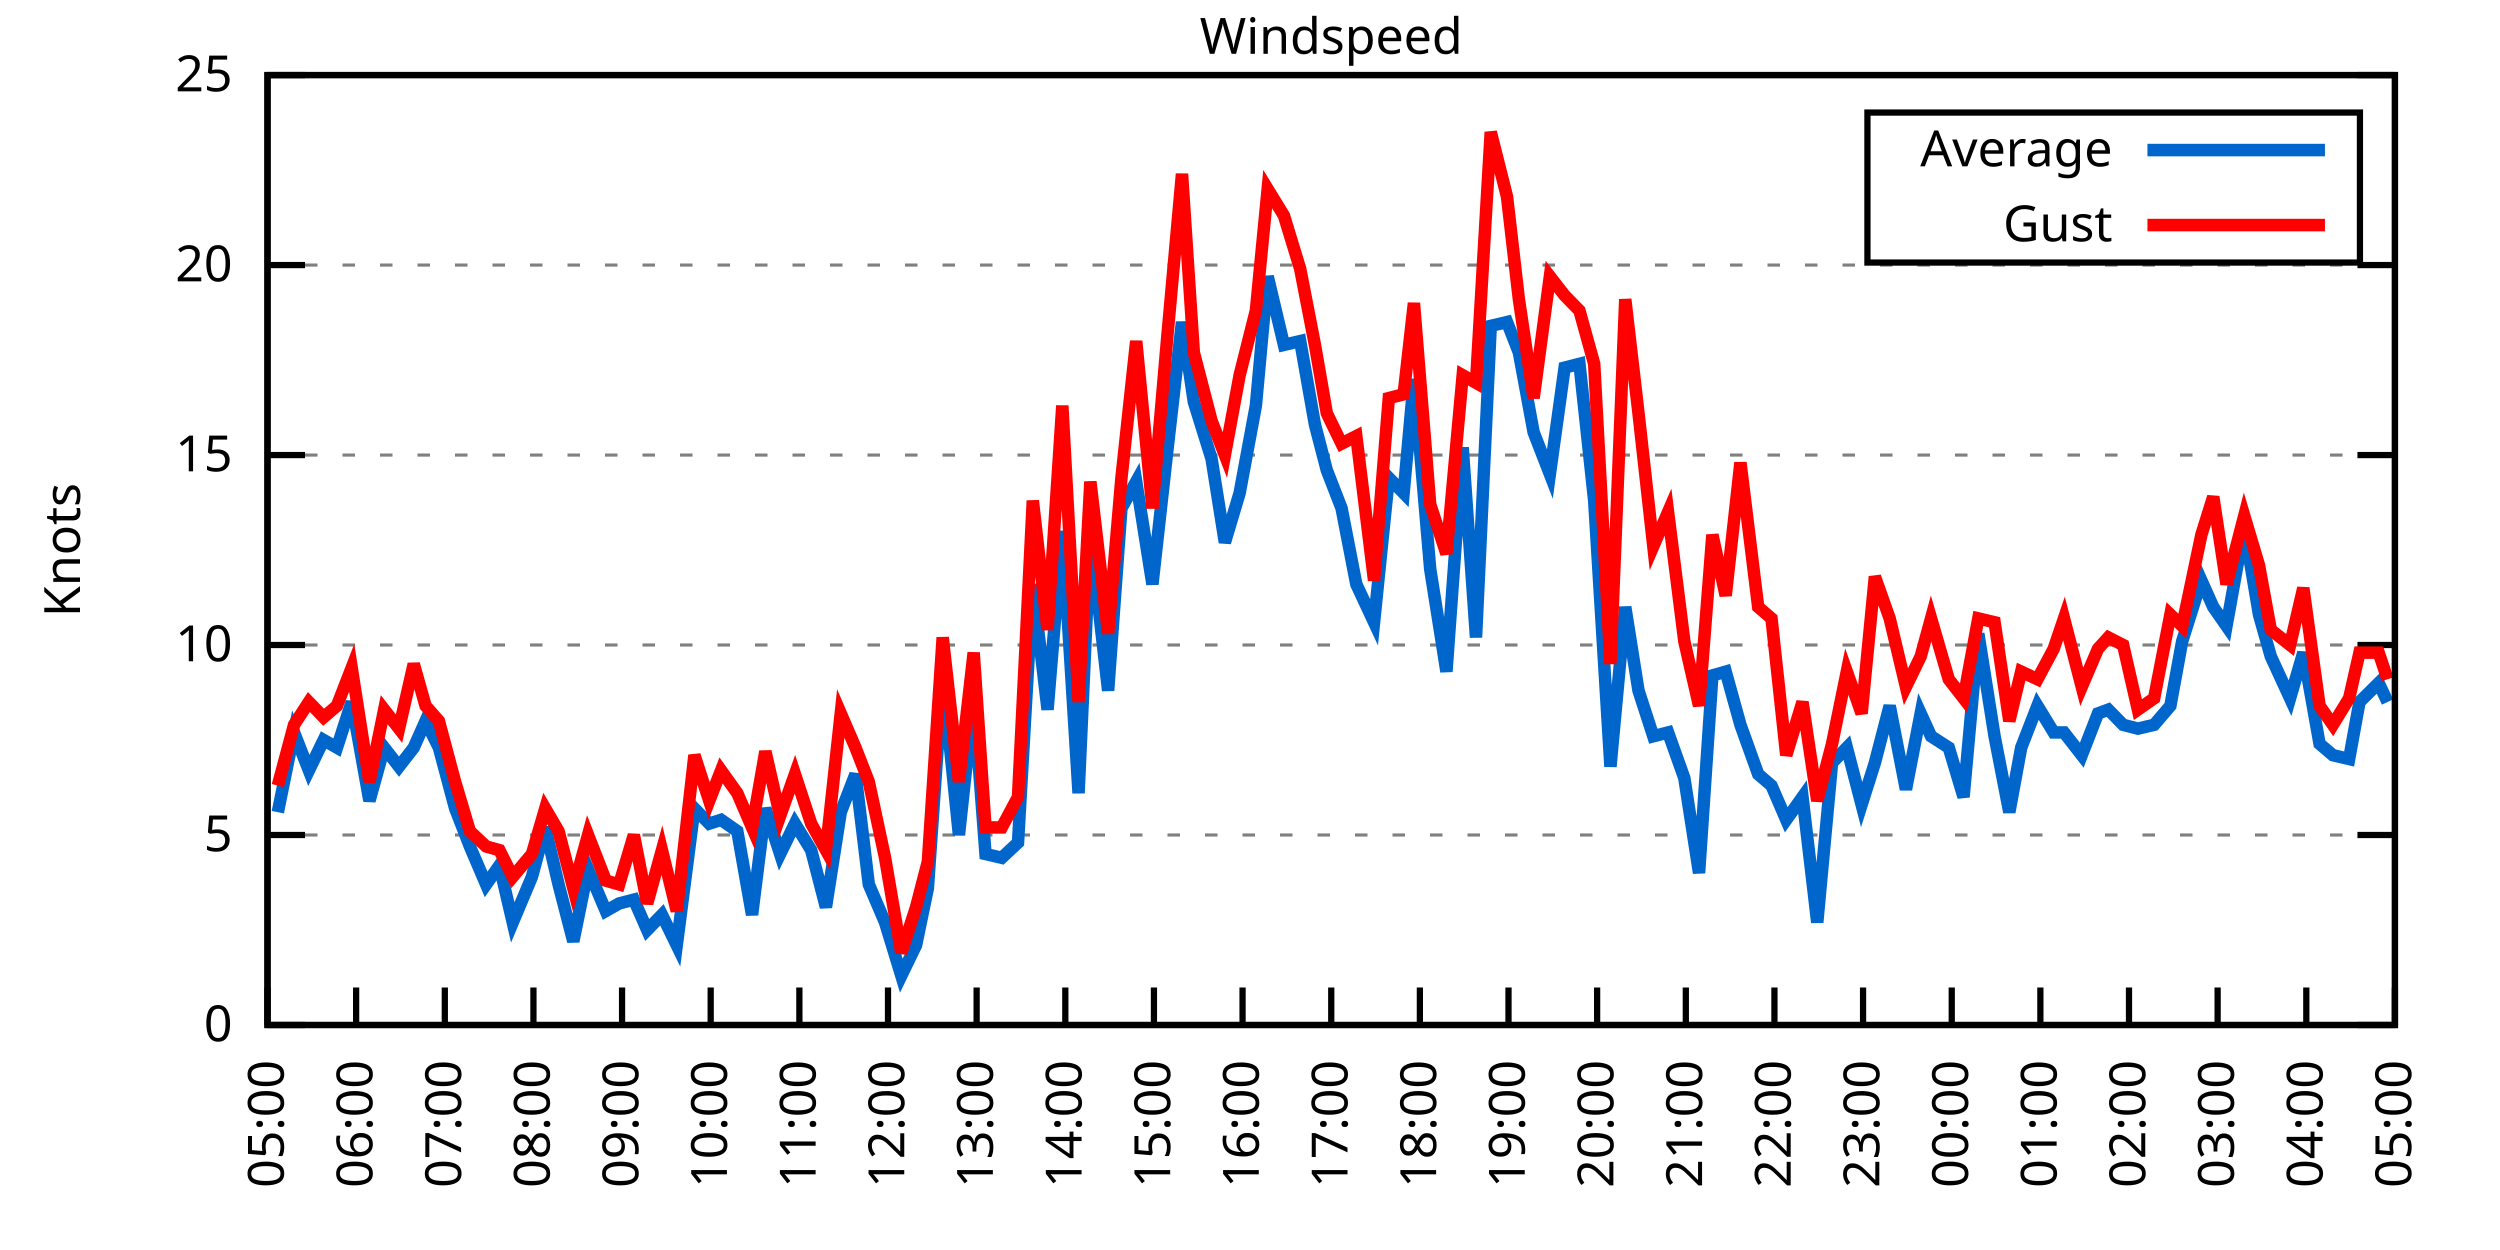
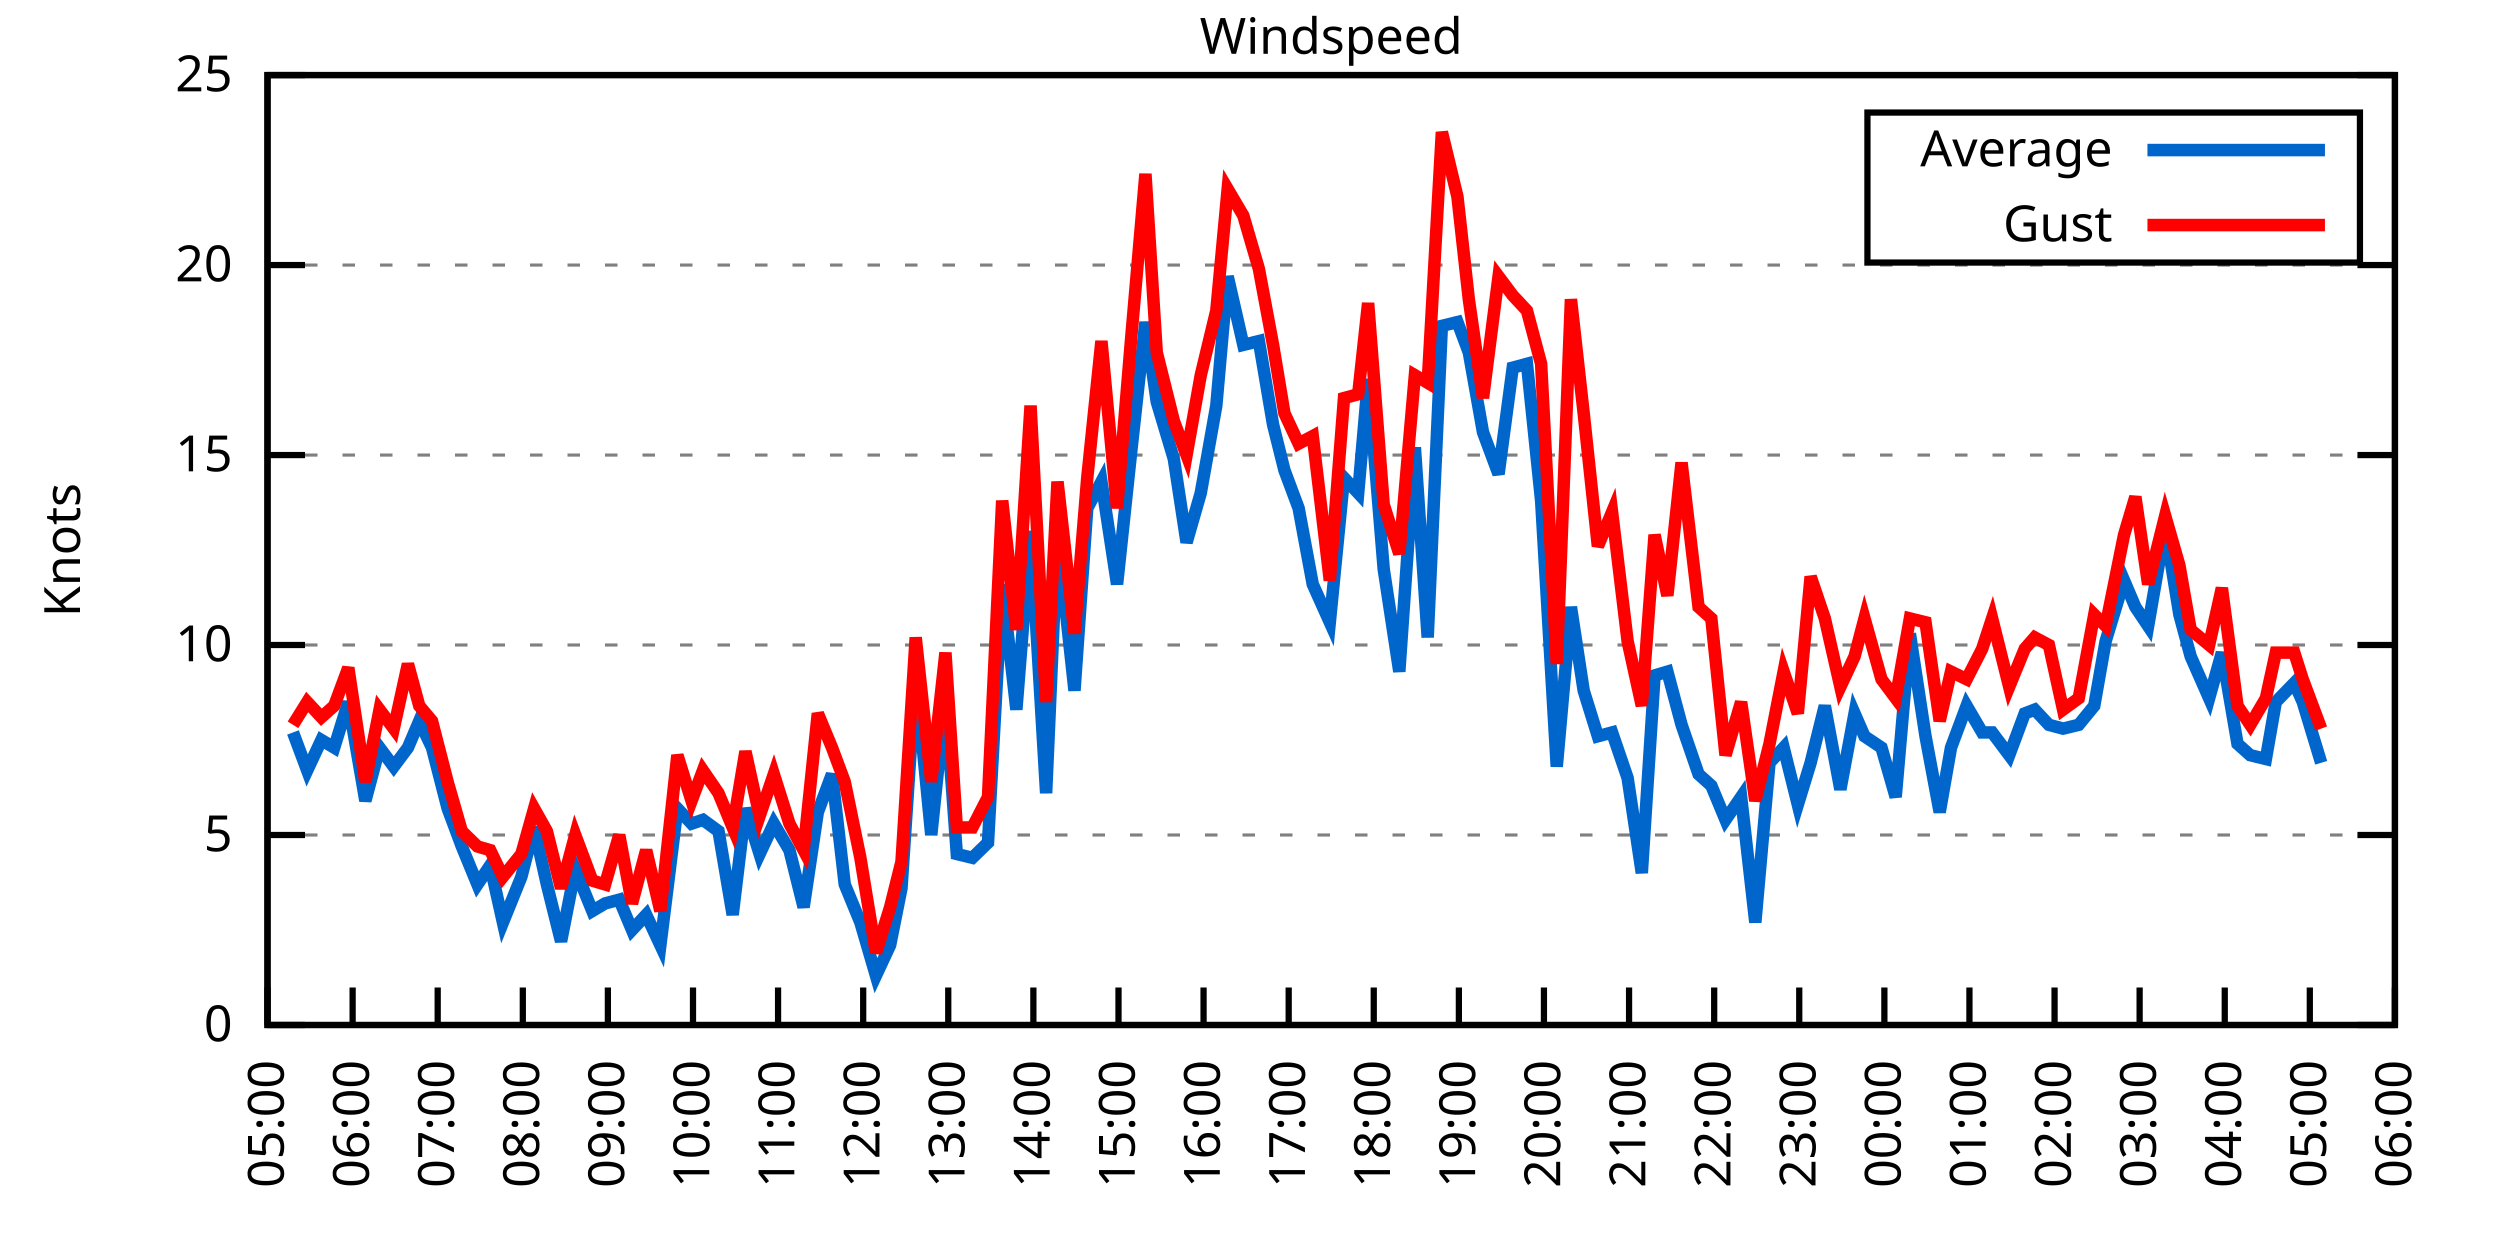
<svg xmlns="http://www.w3.org/2000/svg" xmlns:xlink="http://www.w3.org/1999/xlink" width="400" height="200" viewBox="0 0 400 200">
  <g id="gnuplot_canvas">
    <rect x="0" y="0" width="400" height="200" fill="none" />
    <defs>
      <circle id="gpDot" r="0.5" stroke-width="0.5" stroke="currentColor" />
      <path id="gpPt0" stroke-width="0.333" stroke="currentColor" d="M-1,0 h2 M0,-1 v2" />
      <path id="gpPt1" stroke-width="0.333" stroke="currentColor" d="M-1,-1 L1,1 M1,-1 L-1,1" />
      <path id="gpPt2" stroke-width="0.333" stroke="currentColor" d="M-1,0 L1,0 M0,-1 L0,1 M-1,-1 L1,1 M-1,1 L1,-1" />
      <rect id="gpPt3" stroke-width="0.333" stroke="currentColor" x="-1" y="-1" width="2" height="2" />
      <rect id="gpPt4" stroke-width="0.333" stroke="currentColor" fill="currentColor" x="-1" y="-1" width="2" height="2" />
      <circle id="gpPt5" stroke-width="0.333" stroke="currentColor" cx="0" cy="0" r="1" />
      <use xlink:href="#gpPt5" id="gpPt6" fill="currentColor" stroke="none" />
      <path id="gpPt7" stroke-width="0.333" stroke="currentColor" d="M0,-1.33 L-1.33,0.67 L1.33,0.67 z" />
      <use xlink:href="#gpPt7" id="gpPt8" fill="currentColor" stroke="none" />
      <use xlink:href="#gpPt7" id="gpPt9" stroke="currentColor" transform="rotate(180)" />
      <use xlink:href="#gpPt9" id="gpPt10" fill="currentColor" stroke="none" />
      <use xlink:href="#gpPt3" id="gpPt11" stroke="currentColor" transform="rotate(45)" />
      <use xlink:href="#gpPt11" id="gpPt12" fill="currentColor" stroke="none" />
      <path id="gpPt13" stroke-width="0.333" stroke="currentColor" d="M0,1.330 L1.265,0.411 L0.782,-1.067 L-0.782,-1.076 L-1.265,0.411 z" />
      <use xlink:href="#gpPt13" id="gpPt14" fill="currentColor" stroke="none" />
      <filter id="textbox" filterUnits="objectBoundingBox" x="0" y="0" height="1" width="1">
        <feFlood flood-color="white" flood-opacity="1" result="bgnd" />
        <feComposite in="SourceGraphic" in2="bgnd" operator="atop" />
      </filter>
      <filter id="greybox" filterUnits="objectBoundingBox" x="0" y="0" height="1" width="1">
        <feFlood flood-color="lightgrey" flood-opacity="1" result="grey" />
        <feComposite in="SourceGraphic" in2="grey" operator="atop" />
      </filter>
    </defs>
    <g fill="none" color="white" stroke="currentColor" stroke-width="1.00" stroke-linecap="butt" stroke-linejoin="miter">
</g>
    <g fill="none" color="black" stroke="currentColor" stroke-width="1.00" stroke-linecap="butt" stroke-linejoin="miter">
      <g stroke="none" shape-rendering="crispEdges">
        <polygon fill="rgb(255, 255, 255)" points="42.80,164.00 383.18,164.00 383.18,12.02 42.80,12.02 " />
      </g>
    </g>
    <g fill="none" color="black" stroke="currentColor" stroke-width="1.00" stroke-linecap="butt" stroke-linejoin="miter">
</g>
    <g fill="none" color="black" stroke="black" stroke-width="0.50" stroke-linecap="butt" stroke-linejoin="miter">
</g>
    <g fill="none" color="gray" stroke="currentColor" stroke-width="0.50" stroke-linecap="butt" stroke-linejoin="miter">
      <path stroke="gray" stroke-dasharray="2,4" class="gridline" d="M42.80,164.00 L383.19,164.00  " />
    </g>
    <g fill="none" color="gray" stroke="gray" stroke-width="1.00" stroke-linecap="butt" stroke-linejoin="miter">
</g>
    <g fill="none" color="black" stroke="currentColor" stroke-width="1.00" stroke-linecap="butt" stroke-linejoin="miter">
      <path stroke="black" d="M42.80,164.00 L48.80,164.00 M383.19,164.00 L377.19,164.00  " />
      <g transform="translate(37.20,166.60)" stroke="none" fill="black" font-family="Sans" font-size="8.00" text-anchor="end">
        <text>
          <tspan font-family="Sans"> 0</tspan>
        </text>
      </g>
    </g>
    <g fill="none" color="black" stroke="currentColor" stroke-width="1.00" stroke-linecap="butt" stroke-linejoin="miter">
</g>
    <g fill="none" color="black" stroke="black" stroke-width="0.50" stroke-linecap="butt" stroke-linejoin="miter">
</g>
    <g fill="none" color="gray" stroke="currentColor" stroke-width="0.50" stroke-linecap="butt" stroke-linejoin="miter">
      <path stroke="gray" stroke-dasharray="2,4" class="gridline" d="M42.80,133.60 L383.19,133.60  " />
    </g>
    <g fill="none" color="gray" stroke="gray" stroke-width="1.00" stroke-linecap="butt" stroke-linejoin="miter">
</g>
    <g fill="none" color="black" stroke="currentColor" stroke-width="1.00" stroke-linecap="butt" stroke-linejoin="miter">
      <path stroke="black" d="M42.80,133.60 L48.80,133.60 M383.19,133.60 L377.19,133.60  " />
      <g transform="translate(37.20,136.20)" stroke="none" fill="black" font-family="Sans" font-size="8.00" text-anchor="end">
        <text>
          <tspan font-family="Sans"> 5</tspan>
        </text>
      </g>
    </g>
    <g fill="none" color="black" stroke="currentColor" stroke-width="1.00" stroke-linecap="butt" stroke-linejoin="miter">
</g>
    <g fill="none" color="black" stroke="black" stroke-width="0.50" stroke-linecap="butt" stroke-linejoin="miter">
</g>
    <g fill="none" color="gray" stroke="currentColor" stroke-width="0.50" stroke-linecap="butt" stroke-linejoin="miter">
      <path stroke="gray" stroke-dasharray="2,4" class="gridline" d="M42.80,103.20 L383.19,103.20  " />
    </g>
    <g fill="none" color="gray" stroke="gray" stroke-width="1.00" stroke-linecap="butt" stroke-linejoin="miter">
</g>
    <g fill="none" color="black" stroke="currentColor" stroke-width="1.00" stroke-linecap="butt" stroke-linejoin="miter">
      <path stroke="black" d="M42.80,103.20 L48.80,103.20 M383.19,103.20 L377.19,103.20  " />
      <g transform="translate(37.20,105.80)" stroke="none" fill="black" font-family="Sans" font-size="8.00" text-anchor="end">
        <text>
          <tspan font-family="Sans"> 10</tspan>
        </text>
      </g>
    </g>
    <g fill="none" color="black" stroke="currentColor" stroke-width="1.00" stroke-linecap="butt" stroke-linejoin="miter">
</g>
    <g fill="none" color="black" stroke="black" stroke-width="0.50" stroke-linecap="butt" stroke-linejoin="miter">
</g>
    <g fill="none" color="gray" stroke="currentColor" stroke-width="0.50" stroke-linecap="butt" stroke-linejoin="miter">
      <path stroke="gray" stroke-dasharray="2,4" class="gridline" d="M42.80,72.81 L383.19,72.81  " />
    </g>
    <g fill="none" color="gray" stroke="gray" stroke-width="1.00" stroke-linecap="butt" stroke-linejoin="miter">
</g>
    <g fill="none" color="black" stroke="currentColor" stroke-width="1.00" stroke-linecap="butt" stroke-linejoin="miter">
      <path stroke="black" d="M42.80,72.81 L48.80,72.81 M383.19,72.81 L377.19,72.81  " />
      <g transform="translate(37.20,75.41)" stroke="none" fill="black" font-family="Sans" font-size="8.00" text-anchor="end">
        <text>
          <tspan font-family="Sans"> 15</tspan>
        </text>
      </g>
    </g>
    <g fill="none" color="black" stroke="currentColor" stroke-width="1.00" stroke-linecap="butt" stroke-linejoin="miter">
</g>
    <g fill="none" color="black" stroke="black" stroke-width="0.50" stroke-linecap="butt" stroke-linejoin="miter">
</g>
    <g fill="none" color="gray" stroke="currentColor" stroke-width="0.50" stroke-linecap="butt" stroke-linejoin="miter">
      <path stroke="gray" stroke-dasharray="2,4" class="gridline" d="M42.80,42.41 L383.19,42.41  " />
    </g>
    <g fill="none" color="gray" stroke="gray" stroke-width="1.00" stroke-linecap="butt" stroke-linejoin="miter">
</g>
    <g fill="none" color="black" stroke="currentColor" stroke-width="1.00" stroke-linecap="butt" stroke-linejoin="miter">
      <path stroke="black" d="M42.80,42.41 L48.80,42.41 M383.19,42.41 L377.19,42.41  " />
      <g transform="translate(37.20,45.01)" stroke="none" fill="black" font-family="Sans" font-size="8.00" text-anchor="end">
        <text>
          <tspan font-family="Sans"> 20</tspan>
        </text>
      </g>
    </g>
    <g fill="none" color="black" stroke="currentColor" stroke-width="1.00" stroke-linecap="butt" stroke-linejoin="miter">
</g>
    <g fill="none" color="black" stroke="black" stroke-width="0.50" stroke-linecap="butt" stroke-linejoin="miter">
</g>
    <g fill="none" color="gray" stroke="currentColor" stroke-width="0.50" stroke-linecap="butt" stroke-linejoin="miter">
      <path stroke="gray" stroke-dasharray="2,4" class="gridline" d="M42.80,12.01 L383.19,12.01  " />
    </g>
    <g fill="none" color="gray" stroke="gray" stroke-width="1.00" stroke-linecap="butt" stroke-linejoin="miter">
</g>
    <g fill="none" color="black" stroke="currentColor" stroke-width="1.00" stroke-linecap="butt" stroke-linejoin="miter">
      <path stroke="black" d="M42.80,12.01 L48.80,12.01 M383.19,12.01 L377.19,12.01  " />
      <g transform="translate(37.20,14.61)" stroke="none" fill="black" font-family="Sans" font-size="8.00" text-anchor="end">
        <text>
          <tspan font-family="Sans"> 25</tspan>
        </text>
      </g>
    </g>
    <g fill="none" color="black" stroke="currentColor" stroke-width="1.00" stroke-linecap="butt" stroke-linejoin="miter">
      <path stroke="black" d="M42.80,164.00 L42.80,158.00  " />
      <g transform="translate(45.40,169.60) rotate(270.00)" stroke="none" fill="black" font-family="Sans" font-size="8.00" text-anchor="end">
        <text>
          <tspan font-family="Sans">05:00</tspan>
        </text>
      </g>
    </g>
    <g fill="none" color="black" stroke="currentColor" stroke-width="1.00" stroke-linecap="butt" stroke-linejoin="miter">
-       <path stroke="black" d="M56.98,164.00 L56.98,158.00  " />
-       <g transform="translate(59.58,169.60) rotate(270.00)" stroke="none" fill="black" font-family="Sans" font-size="8.00" text-anchor="end">
+       <path stroke="black" d="M56.42,164.00 L56.42,158.00  " />
+       <g transform="translate(59.02,169.60) rotate(270.00)" stroke="none" fill="black" font-family="Sans" font-size="8.00" text-anchor="end">
        <text>
          <tspan font-family="Sans">06:00</tspan>
        </text>
      </g>
    </g>
    <g fill="none" color="black" stroke="currentColor" stroke-width="1.00" stroke-linecap="butt" stroke-linejoin="miter">
-       <path stroke="black" d="M71.17,164.00 L71.17,158.00  " />
-       <g transform="translate(73.77,169.60) rotate(270.00)" stroke="none" fill="black" font-family="Sans" font-size="8.00" text-anchor="end">
+       <path stroke="black" d="M70.03,164.00 L70.03,158.00  " />
+       <g transform="translate(72.63,169.60) rotate(270.00)" stroke="none" fill="black" font-family="Sans" font-size="8.00" text-anchor="end">
        <text>
          <tspan font-family="Sans">07:00</tspan>
        </text>
      </g>
    </g>
    <g fill="none" color="black" stroke="currentColor" stroke-width="1.00" stroke-linecap="butt" stroke-linejoin="miter">
-       <path stroke="black" d="M85.35,164.00 L85.35,158.00  " />
-       <g transform="translate(87.95,169.60) rotate(270.00)" stroke="none" fill="black" font-family="Sans" font-size="8.00" text-anchor="end">
+       <path stroke="black" d="M83.65,164.00 L83.65,158.00  " />
+       <g transform="translate(86.25,169.60) rotate(270.00)" stroke="none" fill="black" font-family="Sans" font-size="8.00" text-anchor="end">
        <text>
          <tspan font-family="Sans">08:00</tspan>
        </text>
      </g>
    </g>
    <g fill="none" color="black" stroke="currentColor" stroke-width="1.00" stroke-linecap="butt" stroke-linejoin="miter">
-       <path stroke="black" d="M99.53,164.00 L99.53,158.00  " />
-       <g transform="translate(102.13,169.60) rotate(270.00)" stroke="none" fill="black" font-family="Sans" font-size="8.00" text-anchor="end">
+       <path stroke="black" d="M97.26,164.00 L97.26,158.00  " />
+       <g transform="translate(99.86,169.60) rotate(270.00)" stroke="none" fill="black" font-family="Sans" font-size="8.00" text-anchor="end">
        <text>
          <tspan font-family="Sans">09:00</tspan>
        </text>
      </g>
    </g>
    <g fill="none" color="black" stroke="currentColor" stroke-width="1.00" stroke-linecap="butt" stroke-linejoin="miter">
-       <path stroke="black" d="M113.71,164.00 L113.71,158.00  " />
-       <g transform="translate(116.31,169.60) rotate(270.00)" stroke="none" fill="black" font-family="Sans" font-size="8.00" text-anchor="end">
+       <path stroke="black" d="M110.88,164.00 L110.88,158.00  " />
+       <g transform="translate(113.48,169.60) rotate(270.00)" stroke="none" fill="black" font-family="Sans" font-size="8.00" text-anchor="end">
        <text>
          <tspan font-family="Sans">10:00</tspan>
        </text>
      </g>
    </g>
    <g fill="none" color="black" stroke="currentColor" stroke-width="1.00" stroke-linecap="butt" stroke-linejoin="miter">
-       <path stroke="black" d="M127.90,164.00 L127.90,158.00  " />
-       <g transform="translate(130.50,169.60) rotate(270.00)" stroke="none" fill="black" font-family="Sans" font-size="8.00" text-anchor="end">
+       <path stroke="black" d="M124.49,164.00 L124.49,158.00  " />
+       <g transform="translate(127.09,169.60) rotate(270.00)" stroke="none" fill="black" font-family="Sans" font-size="8.00" text-anchor="end">
        <text>
          <tspan font-family="Sans">11:00</tspan>
        </text>
      </g>
    </g>
    <g fill="none" color="black" stroke="currentColor" stroke-width="1.00" stroke-linecap="butt" stroke-linejoin="miter">
-       <path stroke="black" d="M142.08,164.00 L142.08,158.00  " />
-       <g transform="translate(144.68,169.60) rotate(270.00)" stroke="none" fill="black" font-family="Sans" font-size="8.00" text-anchor="end">
+       <path stroke="black" d="M138.11,164.00 L138.11,158.00  " />
+       <g transform="translate(140.71,169.60) rotate(270.00)" stroke="none" fill="black" font-family="Sans" font-size="8.00" text-anchor="end">
        <text>
          <tspan font-family="Sans">12:00</tspan>
        </text>
      </g>
    </g>
    <g fill="none" color="black" stroke="currentColor" stroke-width="1.00" stroke-linecap="butt" stroke-linejoin="miter">
-       <path stroke="black" d="M156.26,164.00 L156.26,158.00  " />
-       <g transform="translate(158.86,169.60) rotate(270.00)" stroke="none" fill="black" font-family="Sans" font-size="8.00" text-anchor="end">
+       <path stroke="black" d="M151.72,164.00 L151.72,158.00  " />
+       <g transform="translate(154.32,169.60) rotate(270.00)" stroke="none" fill="black" font-family="Sans" font-size="8.00" text-anchor="end">
        <text>
          <tspan font-family="Sans">13:00</tspan>
        </text>
      </g>
    </g>
    <g fill="none" color="black" stroke="currentColor" stroke-width="1.00" stroke-linecap="butt" stroke-linejoin="miter">
-       <path stroke="black" d="M170.45,164.00 L170.45,158.00  " />
-       <g transform="translate(173.05,169.60) rotate(270.00)" stroke="none" fill="black" font-family="Sans" font-size="8.00" text-anchor="end">
+       <path stroke="black" d="M165.34,164.00 L165.34,158.00  " />
+       <g transform="translate(167.94,169.60) rotate(270.00)" stroke="none" fill="black" font-family="Sans" font-size="8.00" text-anchor="end">
        <text>
          <tspan font-family="Sans">14:00</tspan>
        </text>
      </g>
    </g>
    <g fill="none" color="black" stroke="currentColor" stroke-width="1.00" stroke-linecap="butt" stroke-linejoin="miter">
-       <path stroke="black" d="M184.63,164.00 L184.63,158.00  " />
-       <g transform="translate(187.23,169.60) rotate(270.00)" stroke="none" fill="black" font-family="Sans" font-size="8.00" text-anchor="end">
+       <path stroke="black" d="M178.96,164.00 L178.96,158.00  " />
+       <g transform="translate(181.56,169.60) rotate(270.00)" stroke="none" fill="black" font-family="Sans" font-size="8.00" text-anchor="end">
        <text>
          <tspan font-family="Sans">15:00</tspan>
        </text>
      </g>
    </g>
    <g fill="none" color="black" stroke="currentColor" stroke-width="1.00" stroke-linecap="butt" stroke-linejoin="miter">
-       <path stroke="black" d="M198.81,164.00 L198.81,158.00  " />
-       <g transform="translate(201.41,169.60) rotate(270.00)" stroke="none" fill="black" font-family="Sans" font-size="8.00" text-anchor="end">
+       <path stroke="black" d="M192.57,164.00 L192.57,158.00  " />
+       <g transform="translate(195.17,169.60) rotate(270.00)" stroke="none" fill="black" font-family="Sans" font-size="8.00" text-anchor="end">
        <text>
          <tspan font-family="Sans">16:00</tspan>
        </text>
      </g>
    </g>
    <g fill="none" color="black" stroke="currentColor" stroke-width="1.00" stroke-linecap="butt" stroke-linejoin="miter">
-       <path stroke="black" d="M213.00,164.00 L213.00,158.00  " />
-       <g transform="translate(215.60,169.60) rotate(270.00)" stroke="none" fill="black" font-family="Sans" font-size="8.00" text-anchor="end">
+       <path stroke="black" d="M206.19,164.00 L206.19,158.00  " />
+       <g transform="translate(208.79,169.60) rotate(270.00)" stroke="none" fill="black" font-family="Sans" font-size="8.00" text-anchor="end">
        <text>
          <tspan font-family="Sans">17:00</tspan>
        </text>
      </g>
    </g>
    <g fill="none" color="black" stroke="currentColor" stroke-width="1.00" stroke-linecap="butt" stroke-linejoin="miter">
-       <path stroke="black" d="M227.18,164.00 L227.18,158.00  " />
-       <g transform="translate(229.78,169.60) rotate(270.00)" stroke="none" fill="black" font-family="Sans" font-size="8.00" text-anchor="end">
+       <path stroke="black" d="M219.80,164.00 L219.80,158.00  " />
+       <g transform="translate(222.40,169.60) rotate(270.00)" stroke="none" fill="black" font-family="Sans" font-size="8.00" text-anchor="end">
        <text>
          <tspan font-family="Sans">18:00</tspan>
        </text>
      </g>
    </g>
    <g fill="none" color="black" stroke="currentColor" stroke-width="1.00" stroke-linecap="butt" stroke-linejoin="miter">
-       <path stroke="black" d="M241.36,164.00 L241.36,158.00  " />
-       <g transform="translate(243.96,169.60) rotate(270.00)" stroke="none" fill="black" font-family="Sans" font-size="8.00" text-anchor="end">
+       <path stroke="black" d="M233.42,164.00 L233.42,158.00  " />
+       <g transform="translate(236.02,169.60) rotate(270.00)" stroke="none" fill="black" font-family="Sans" font-size="8.00" text-anchor="end">
        <text>
          <tspan font-family="Sans">19:00</tspan>
        </text>
      </g>
    </g>
    <g fill="none" color="black" stroke="currentColor" stroke-width="1.00" stroke-linecap="butt" stroke-linejoin="miter">
-       <path stroke="black" d="M255.54,164.00 L255.54,158.00  " />
-       <g transform="translate(258.14,169.60) rotate(270.00)" stroke="none" fill="black" font-family="Sans" font-size="8.00" text-anchor="end">
+       <path stroke="black" d="M247.03,164.00 L247.03,158.00  " />
+       <g transform="translate(249.63,169.60) rotate(270.00)" stroke="none" fill="black" font-family="Sans" font-size="8.00" text-anchor="end">
        <text>
          <tspan font-family="Sans">20:00</tspan>
        </text>
      </g>
    </g>
    <g fill="none" color="black" stroke="currentColor" stroke-width="1.00" stroke-linecap="butt" stroke-linejoin="miter">
-       <path stroke="black" d="M269.73,164.00 L269.73,158.00  " />
-       <g transform="translate(272.33,169.60) rotate(270.00)" stroke="none" fill="black" font-family="Sans" font-size="8.00" text-anchor="end">
+       <path stroke="black" d="M260.65,164.00 L260.65,158.00  " />
+       <g transform="translate(263.25,169.60) rotate(270.00)" stroke="none" fill="black" font-family="Sans" font-size="8.00" text-anchor="end">
        <text>
          <tspan font-family="Sans">21:00</tspan>
        </text>
      </g>
    </g>
    <g fill="none" color="black" stroke="currentColor" stroke-width="1.00" stroke-linecap="butt" stroke-linejoin="miter">
-       <path stroke="black" d="M283.91,164.00 L283.91,158.00  " />
-       <g transform="translate(286.51,169.60) rotate(270.00)" stroke="none" fill="black" font-family="Sans" font-size="8.00" text-anchor="end">
+       <path stroke="black" d="M274.27,164.00 L274.27,158.00  " />
+       <g transform="translate(276.87,169.60) rotate(270.00)" stroke="none" fill="black" font-family="Sans" font-size="8.00" text-anchor="end">
        <text>
          <tspan font-family="Sans">22:00</tspan>
        </text>
      </g>
    </g>
    <g fill="none" color="black" stroke="currentColor" stroke-width="1.00" stroke-linecap="butt" stroke-linejoin="miter">
-       <path stroke="black" d="M298.09,164.00 L298.09,158.00  " />
-       <g transform="translate(300.69,169.60) rotate(270.00)" stroke="none" fill="black" font-family="Sans" font-size="8.00" text-anchor="end">
+       <path stroke="black" d="M287.88,164.00 L287.88,158.00  " />
+       <g transform="translate(290.48,169.60) rotate(270.00)" stroke="none" fill="black" font-family="Sans" font-size="8.00" text-anchor="end">
        <text>
          <tspan font-family="Sans">23:00</tspan>
        </text>
      </g>
    </g>
    <g fill="none" color="black" stroke="currentColor" stroke-width="1.00" stroke-linecap="butt" stroke-linejoin="miter">
-       <path stroke="black" d="M312.28,164.00 L312.28,158.00  " />
-       <g transform="translate(314.88,169.60) rotate(270.00)" stroke="none" fill="black" font-family="Sans" font-size="8.00" text-anchor="end">
+       <path stroke="black" d="M301.50,164.00 L301.50,158.00  " />
+       <g transform="translate(304.10,169.60) rotate(270.00)" stroke="none" fill="black" font-family="Sans" font-size="8.00" text-anchor="end">
        <text>
          <tspan font-family="Sans">00:00</tspan>
        </text>
      </g>
    </g>
    <g fill="none" color="black" stroke="currentColor" stroke-width="1.00" stroke-linecap="butt" stroke-linejoin="miter">
-       <path stroke="black" d="M326.46,164.00 L326.46,158.00  " />
-       <g transform="translate(329.06,169.60) rotate(270.00)" stroke="none" fill="black" font-family="Sans" font-size="8.00" text-anchor="end">
+       <path stroke="black" d="M315.11,164.00 L315.11,158.00  " />
+       <g transform="translate(317.71,169.60) rotate(270.00)" stroke="none" fill="black" font-family="Sans" font-size="8.00" text-anchor="end">
        <text>
          <tspan font-family="Sans">01:00</tspan>
        </text>
      </g>
    </g>
    <g fill="none" color="black" stroke="currentColor" stroke-width="1.00" stroke-linecap="butt" stroke-linejoin="miter">
-       <path stroke="black" d="M340.64,164.00 L340.64,158.00  " />
-       <g transform="translate(343.24,169.60) rotate(270.00)" stroke="none" fill="black" font-family="Sans" font-size="8.00" text-anchor="end">
+       <path stroke="black" d="M328.73,164.00 L328.73,158.00  " />
+       <g transform="translate(331.33,169.60) rotate(270.00)" stroke="none" fill="black" font-family="Sans" font-size="8.00" text-anchor="end">
        <text>
          <tspan font-family="Sans">02:00</tspan>
        </text>
      </g>
    </g>
    <g fill="none" color="black" stroke="currentColor" stroke-width="1.00" stroke-linecap="butt" stroke-linejoin="miter">
-       <path stroke="black" d="M354.82,164.00 L354.82,158.00  " />
-       <g transform="translate(357.42,169.60) rotate(270.00)" stroke="none" fill="black" font-family="Sans" font-size="8.00" text-anchor="end">
+       <path stroke="black" d="M342.34,164.00 L342.34,158.00  " />
+       <g transform="translate(344.94,169.60) rotate(270.00)" stroke="none" fill="black" font-family="Sans" font-size="8.00" text-anchor="end">
        <text>
          <tspan font-family="Sans">03:00</tspan>
        </text>
      </g>
    </g>
    <g fill="none" color="black" stroke="currentColor" stroke-width="1.00" stroke-linecap="butt" stroke-linejoin="miter">
-       <path stroke="black" d="M369.01,164.00 L369.01,158.00  " />
-       <g transform="translate(371.61,169.60) rotate(270.00)" stroke="none" fill="black" font-family="Sans" font-size="8.00" text-anchor="end">
+       <path stroke="black" d="M355.96,164.00 L355.96,158.00  " />
+       <g transform="translate(358.56,169.60) rotate(270.00)" stroke="none" fill="black" font-family="Sans" font-size="8.00" text-anchor="end">
        <text>
          <tspan font-family="Sans">04:00</tspan>
+         </text>
+       </g>
+     </g>
+     <g fill="none" color="black" stroke="currentColor" stroke-width="1.00" stroke-linecap="butt" stroke-linejoin="miter">
+       <path stroke="black" d="M369.57,164.00 L369.57,158.00  " />
+       <g transform="translate(372.17,169.60) rotate(270.00)" stroke="none" fill="black" font-family="Sans" font-size="8.00" text-anchor="end">
+         <text>
+           <tspan font-family="Sans">05:00</tspan>
        </text>
      </g>
    </g>
    <g fill="none" color="black" stroke="currentColor" stroke-width="1.00" stroke-linecap="butt" stroke-linejoin="miter">
      <path stroke="black" d="M383.19,164.00 L383.19,158.00  " />
      <g transform="translate(385.79,169.60) rotate(270.00)" stroke="none" fill="black" font-family="Sans" font-size="8.00" text-anchor="end">
        <text>
-           <tspan font-family="Sans">05:00</tspan>
+           <tspan font-family="Sans">06:00</tspan>
        </text>
      </g>
    </g>
    <g fill="none" color="black" stroke="currentColor" stroke-width="1.00" stroke-linecap="butt" stroke-linejoin="miter">
</g>
    <g fill="none" color="black" stroke="currentColor" stroke-width="1.00" stroke-linecap="butt" stroke-linejoin="miter">
      <path stroke="black" d="M42.80,12.01 L42.80,164.00 L383.19,164.00 L383.19,12.01 L42.80,12.01 Z  " />
    </g>
    <g fill="none" color="black" stroke="currentColor" stroke-width="1.00" stroke-linecap="butt" stroke-linejoin="miter">
</g>
    <g fill="none" color="black" stroke="currentColor" stroke-width="1.00" stroke-linecap="butt" stroke-linejoin="miter">
      <path stroke="black" d="M298.79,42.01 L298.79,18.01 L377.59,18.01 L377.59,42.01 L298.79,42.01 Z  " />
    </g>
    <g id="Windspeed_plot_1">
      <g fill="none" color="white" stroke="black" stroke-width="2.00" stroke-linecap="butt" stroke-linejoin="miter">
</g>
      <g fill="none" color="black" stroke="currentColor" stroke-width="2.00" stroke-linecap="butt" stroke-linejoin="miter">
        <g transform="translate(337.99,26.61)" stroke="none" fill="black" font-family="Sans" font-size="8.00" text-anchor="end">
          <text>
            <tspan font-family="Sans">Average</tspan>
          </text>
        </g>
      </g>
      <g fill="none" color="black" stroke="currentColor" stroke-width="2.00" stroke-linecap="butt" stroke-linejoin="miter">
-         <path stroke="rgb(  0, 102, 204)" d="M343.59,24.01 L371.99,24.01 M44.45,129.95 L47.05,117.19 L49.42,123.27 L51.78,118.40 L53.91,119.62 L56.27,112.32   L59.11,128.13 L61.47,119.62 L63.84,122.66 L66.20,119.62 L68.09,115.36 L70.22,119.62 L72.82,129.35 L75.18,135.43   L77.78,141.51 L79.91,138.47 L82.04,147.59 L85.11,140.29 L87.24,132.39 L89.37,141.51 L91.73,150.62 L94.09,139.07   L96.93,145.76 L99.06,144.55 L101.42,143.94 L103.55,148.80 L105.91,146.37 L108.28,151.23 L111.11,129.35 L113.48,131.78   L115.37,131.17 L117.97,132.99 L120.33,146.37 L122.46,129.35 L124.82,136.64 L127.19,131.78 L129.79,136.03 L132.15,145.15   L134.52,129.95 L136.88,123.87 L139.01,141.51 L141.61,147.59 L144.21,156.10 L146.57,151.23 L148.46,142.11 L150.83,108.07   L153.43,133.60 L155.79,111.72 L157.68,136.64 L160.28,137.25 L162.88,134.82 L165.25,93.48 L167.61,113.54 L169.97,84.97   L172.57,126.91 L174.46,85.57 L177.30,110.50 L179.43,81.32 L181.79,77.06 L184.39,93.48 L186.76,72.20 L189.12,51.53   L191.01,64.29 L193.85,73.41 L195.98,86.79 L198.34,78.89 L200.94,64.90 L202.83,44.23 L205.43,55.18 L208.03,54.57   L210.39,67.94 L212.29,75.24 L214.65,81.32 L217.01,93.48 L219.85,99.56 L222.21,76.45 L224.58,78.89 L226.23,60.65   L228.83,91.04 L231.43,107.46 L234.03,71.59 L236.16,101.99 L238.52,52.14 L241.12,51.53 L243.02,56.39 L245.38,69.16   L247.98,75.85 L250.34,58.82 L252.71,58.21 L255.07,80.10 L257.67,122.66 L260.04,97.12 L262.16,110.50 L264.53,117.80   L266.89,117.19 L269.49,124.48 L271.85,139.68 L273.98,108.07 L276.11,107.46 L278.47,115.97 L281.31,123.87 L283.44,125.70   L285.80,131.17 L288.40,127.52 L290.76,147.59 L293.13,122.05 L295.49,119.62 L297.86,128.74 L299.98,122.05 L302.35,112.93   L304.95,126.31 L307.31,114.15 L308.97,117.80 L311.80,119.62 L314.17,127.52 L316.53,101.38 L319.13,117.80 L321.49,129.95   L323.39,119.62 L325.99,112.93 L328.59,117.19 L330.24,117.19 L333.08,120.83 L335.68,114.15 L337.33,113.54 L339.70,115.97   L342.06,116.58 L344.66,115.97 L347.26,112.93 L349.15,102.60 L352.22,92.87 L354.12,97.12 L356.24,100.16 L359.08,84.36   L361.44,98.34 L363.33,105.03 L366.41,111.72 L368.53,104.42 L371.13,119.01 L373.26,120.83 L375.86,121.44 L377.52,112.32   L380.59,109.28 L382.01,112.32  " />
+         <path stroke="rgb(  0, 102, 204)" d="M343.59,24.01 L371.99,24.01 M46.88,117.19 L49.15,123.27 L51.42,118.40 L53.47,119.62 L55.73,112.32 L58.46,128.13   L60.73,119.62 L63.00,122.66 L65.27,119.62 L67.08,115.36 L69.12,119.62 L71.62,129.35 L73.89,135.43 L76.39,141.51   L78.43,138.47 L80.47,147.59 L83.42,140.29 L85.46,132.39 L87.50,141.51 L89.77,150.62 L92.04,139.07 L94.77,145.76   L96.81,144.55 L99.08,143.94 L101.12,148.80 L103.39,146.37 L105.66,151.23 L108.38,129.35 L110.65,131.78 L112.47,131.17   L114.96,132.99 L117.23,146.37 L119.27,129.35 L121.54,136.64 L123.81,131.78 L126.31,136.03 L128.58,145.15 L130.85,129.95   L133.12,123.87 L135.16,141.51 L137.66,147.59 L140.15,156.10 L142.42,151.23 L144.24,142.11 L146.51,108.07 L149.00,133.60   L151.27,111.72 L153.09,136.64 L155.58,137.25 L158.08,134.82 L160.35,93.48 L162.62,113.54 L164.89,84.97 L167.38,126.91   L169.20,85.57 L171.92,110.50 L173.96,81.32 L176.23,77.06 L178.73,93.48 L181.00,72.20 L183.27,51.53 L185.08,64.29   L187.81,73.41 L189.85,86.79 L192.12,78.89 L194.61,64.90 L196.43,44.23 L198.93,55.18 L201.42,54.57 L203.69,67.94   L205.51,75.24 L207.78,81.32 L210.04,93.48 L212.77,99.56 L215.04,76.45 L217.31,78.89 L218.90,60.65 L221.39,91.04   L223.89,107.46 L226.38,71.59 L228.43,101.99 L230.70,52.14 L233.19,51.53 L235.01,56.39 L237.28,69.16 L239.77,75.85   L242.04,58.82 L244.31,58.21 L246.58,80.10 L249.08,122.66 L251.35,97.12 L253.39,110.50 L255.66,117.80 L257.93,117.19   L260.42,124.48 L262.69,139.68 L264.73,108.07 L266.78,107.46 L269.05,115.97 L271.77,123.87 L273.81,125.70 L276.08,131.17   L278.58,127.52 L280.85,147.59 L283.12,122.05 L285.38,119.62 L287.65,128.74 L289.70,122.05 L291.97,112.93 L294.46,126.31   L296.73,114.15 L298.32,117.80 L301.04,119.62 L303.31,127.52 L305.58,101.38 L308.08,117.80 L310.35,129.95 L312.16,119.62   L314.66,112.93 L317.15,117.19 L318.74,117.19 L321.47,120.83 L323.96,114.15 L325.55,113.54 L327.82,115.97 L330.09,116.58   L332.59,115.97 L335.08,112.93 L336.90,102.60 L339.85,92.87 L341.66,97.12 L343.70,100.16 L346.43,84.36 L348.70,98.34   L350.51,105.03 L353.46,111.72 L355.50,104.42 L358.00,119.01 L360.04,120.83 L362.54,121.44 L364.13,112.32 L367.08,109.28   L368.44,112.32 L371.39,122.05  " />
      </g>
    </g>
    <g id="Windspeed_plot_2">
      <g fill="none" color="black" stroke="currentColor" stroke-width="2.00" stroke-linecap="butt" stroke-linejoin="miter">
        <g transform="translate(337.99,38.61)" stroke="none" fill="black" font-family="Sans" font-size="8.00" text-anchor="end">
          <text>
            <tspan font-family="Sans">Gust</tspan>
          </text>
        </g>
      </g>
      <g fill="none" color="black" stroke="currentColor" stroke-width="2.00" stroke-linecap="butt" stroke-linejoin="miter">
-         <path stroke="rgb(255,   0,   0)" d="M343.59,36.01 L371.99,36.01 M44.45,125.70 L47.05,115.97 L49.42,112.32 L51.78,114.76 L53.91,112.93 L56.27,106.85   L59.11,125.09 L61.47,113.54 L63.84,116.58 L66.20,106.24 L68.09,112.93 L70.22,115.36 L72.82,125.09 L75.18,132.99   L77.78,135.43 L79.91,136.03 L82.04,140.29 L85.11,136.64 L87.24,129.35 L89.37,132.99 L91.73,142.11 L94.09,133.60   L96.93,140.90 L99.06,141.51 L101.42,133.60 L103.55,144.55 L105.91,136.03 L108.28,145.76 L111.11,120.83 L113.48,128.13   L115.37,123.27 L117.97,126.91 L120.33,132.39 L122.46,120.23 L124.82,130.56 L127.19,123.87 L129.79,131.78 L132.15,136.03   L134.52,114.15 L136.88,119.62 L139.01,125.09 L141.61,137.25 L144.21,152.45 L146.57,145.15 L148.46,137.86 L150.83,101.99   L153.43,125.09 L155.79,104.42 L157.68,132.39 L160.28,132.39 L162.88,127.52 L165.25,80.10 L167.61,100.77 L169.97,64.90   L172.57,112.32 L174.46,77.06 L177.30,101.38 L179.43,76.45 L181.79,54.57 L184.39,81.32 L186.76,53.96 L189.12,27.82   L191.01,56.39 L193.85,67.33 L195.98,72.81 L198.34,60.04 L200.94,49.70 L202.83,30.25 L205.43,34.50 L208.03,43.02   L210.39,55.18 L212.29,66.12 L214.65,70.98 L217.01,69.77 L219.85,92.87 L222.21,63.69 L224.58,63.08 L226.23,48.49   L228.83,80.71 L231.43,88.61 L234.03,60.04 L236.16,61.25 L238.52,21.13 L241.12,31.46 L243.02,47.88 L245.38,63.69   L247.98,44.23 L250.34,47.27 L252.71,49.70 L255.07,58.21 L257.67,106.24 L260.04,47.88 L262.16,66.12 L264.53,87.40   L266.89,81.93 L269.49,102.60 L271.85,112.93 L273.98,85.57 L276.11,95.30 L278.47,74.02 L281.31,97.12 L283.44,98.95   L285.80,120.83 L288.40,112.32 L290.76,128.13 L293.13,119.01 L295.49,107.46 L297.86,114.15 L299.98,92.26 L302.35,98.95   L304.95,109.89 L307.31,105.03 L308.97,98.95 L311.80,108.68 L314.17,111.72 L316.53,98.95 L319.13,99.56 L321.49,115.36   L323.39,107.46 L325.99,108.68 L328.59,103.81 L330.24,98.95 L333.08,109.89 L335.68,103.81 L337.33,101.99 L339.70,103.20   L342.06,113.54 L344.66,111.72 L347.26,98.34 L349.15,100.16 L352.22,85.57 L354.12,79.49 L356.24,93.48 L359.08,82.53   L361.44,90.44 L363.33,100.77 L366.41,103.20 L368.53,94.08 L371.13,112.93 L373.26,115.97 L375.86,111.72 L377.52,104.42   L380.59,104.42 L382.01,108.68  " />
+         <path stroke="rgb(255,   0,   0)" d="M343.59,36.01 L371.99,36.01 M46.88,115.97 L49.15,112.32 L51.42,114.76 L53.47,112.93 L55.73,106.85 L58.46,125.09   L60.73,113.54 L63.00,116.58 L65.27,106.24 L67.08,112.93 L69.12,115.36 L71.62,125.09 L73.89,132.99 L76.39,135.43   L78.43,136.03 L80.47,140.29 L83.42,136.64 L85.46,129.35 L87.50,132.99 L89.77,142.11 L92.04,133.60 L94.77,140.90   L96.81,141.51 L99.08,133.60 L101.12,144.55 L103.39,136.03 L105.66,145.76 L108.38,120.83 L110.65,128.13 L112.47,123.27   L114.96,126.91 L117.23,132.39 L119.27,120.23 L121.54,130.56 L123.81,123.87 L126.31,131.78 L128.58,136.03 L130.85,114.15   L133.12,119.62 L135.16,125.09 L137.66,137.25 L140.15,152.45 L142.42,145.15 L144.24,137.86 L146.51,101.99 L149.00,125.09   L151.27,104.42 L153.09,132.39 L155.58,132.39 L158.08,127.52 L160.35,80.10 L162.62,100.77 L164.89,64.90 L167.38,112.32   L169.20,77.06 L171.92,101.38 L173.96,76.45 L176.23,54.57 L178.73,81.32 L181.00,53.96 L183.27,27.82 L185.08,56.39   L187.81,67.33 L189.85,72.81 L192.12,60.04 L194.61,49.70 L196.43,30.25 L198.93,34.50 L201.42,43.02 L203.69,55.18   L205.51,66.12 L207.78,70.98 L210.04,69.77 L212.77,92.87 L215.04,63.69 L217.31,63.08 L218.90,48.49 L221.39,80.71   L223.89,88.61 L226.38,60.04 L228.43,61.25 L230.70,21.13 L233.19,31.46 L235.01,47.88 L237.28,63.69 L239.77,44.23   L242.04,47.27 L244.31,49.70 L246.58,58.21 L249.08,106.24 L251.35,47.88 L253.39,66.12 L255.66,87.40 L257.93,81.93   L260.42,102.60 L262.69,112.93 L264.73,85.57 L266.78,95.30 L269.05,74.02 L271.77,97.12 L273.81,98.95 L276.08,120.83   L278.58,112.32 L280.85,128.13 L283.12,119.01 L285.38,107.46 L287.65,114.15 L289.70,92.26 L291.97,98.95 L294.46,109.89   L296.73,105.03 L298.32,98.95 L301.04,108.68 L303.31,111.72 L305.58,98.95 L308.08,99.56 L310.35,115.36 L312.16,107.46   L314.66,108.68 L317.15,103.81 L318.74,98.95 L321.47,109.89 L323.96,103.81 L325.55,101.99 L327.82,103.20 L330.09,113.54   L332.59,111.72 L335.08,98.34 L336.90,100.16 L339.85,85.57 L341.66,79.49 L343.70,93.48 L346.43,82.53 L348.70,90.44   L350.51,100.77 L353.46,103.20 L355.50,94.08 L358.00,112.93 L360.04,115.97 L362.54,111.72 L364.13,104.42 L367.08,104.42   L368.44,108.68 L371.39,116.58  " />
      </g>
    </g>
    <g fill="none" color="black" stroke="currentColor" stroke-width="2.00" stroke-linecap="butt" stroke-linejoin="miter">
</g>
    <g fill="none" color="black" stroke="black" stroke-width="1.00" stroke-linecap="butt" stroke-linejoin="miter">
</g>
    <g fill="none" color="black" stroke="currentColor" stroke-width="1.00" stroke-linecap="butt" stroke-linejoin="miter">
      <path stroke="black" d="M42.80,12.01 L42.80,164.00 L383.19,164.00 L383.19,12.01 L42.80,12.01 Z  " />
      <g transform="translate(12.80,88.01) rotate(270.00)" stroke="none" fill="black" font-family="Sans" font-size="8.00" text-anchor="middle">
        <text>
          <tspan font-family="Sans">Knots</tspan>
        </text>
      </g>
    </g>
    <g fill="none" color="black" stroke="currentColor" stroke-width="1.00" stroke-linecap="butt" stroke-linejoin="miter">
</g>
    <g fill="none" color="black" stroke="currentColor" stroke-width="1.00" stroke-linecap="butt" stroke-linejoin="miter">
      <g transform="translate(212.99,8.61)" stroke="none" fill="black" font-family="Sans" font-size="8.00" text-anchor="middle">
        <text>
          <tspan font-family="Sans">Windspeed</tspan>
        </text>
      </g>
    </g>
    <g fill="none" color="black" stroke="currentColor" stroke-width="1.00" stroke-linecap="butt" stroke-linejoin="miter">
</g>
  </g>
</svg>
